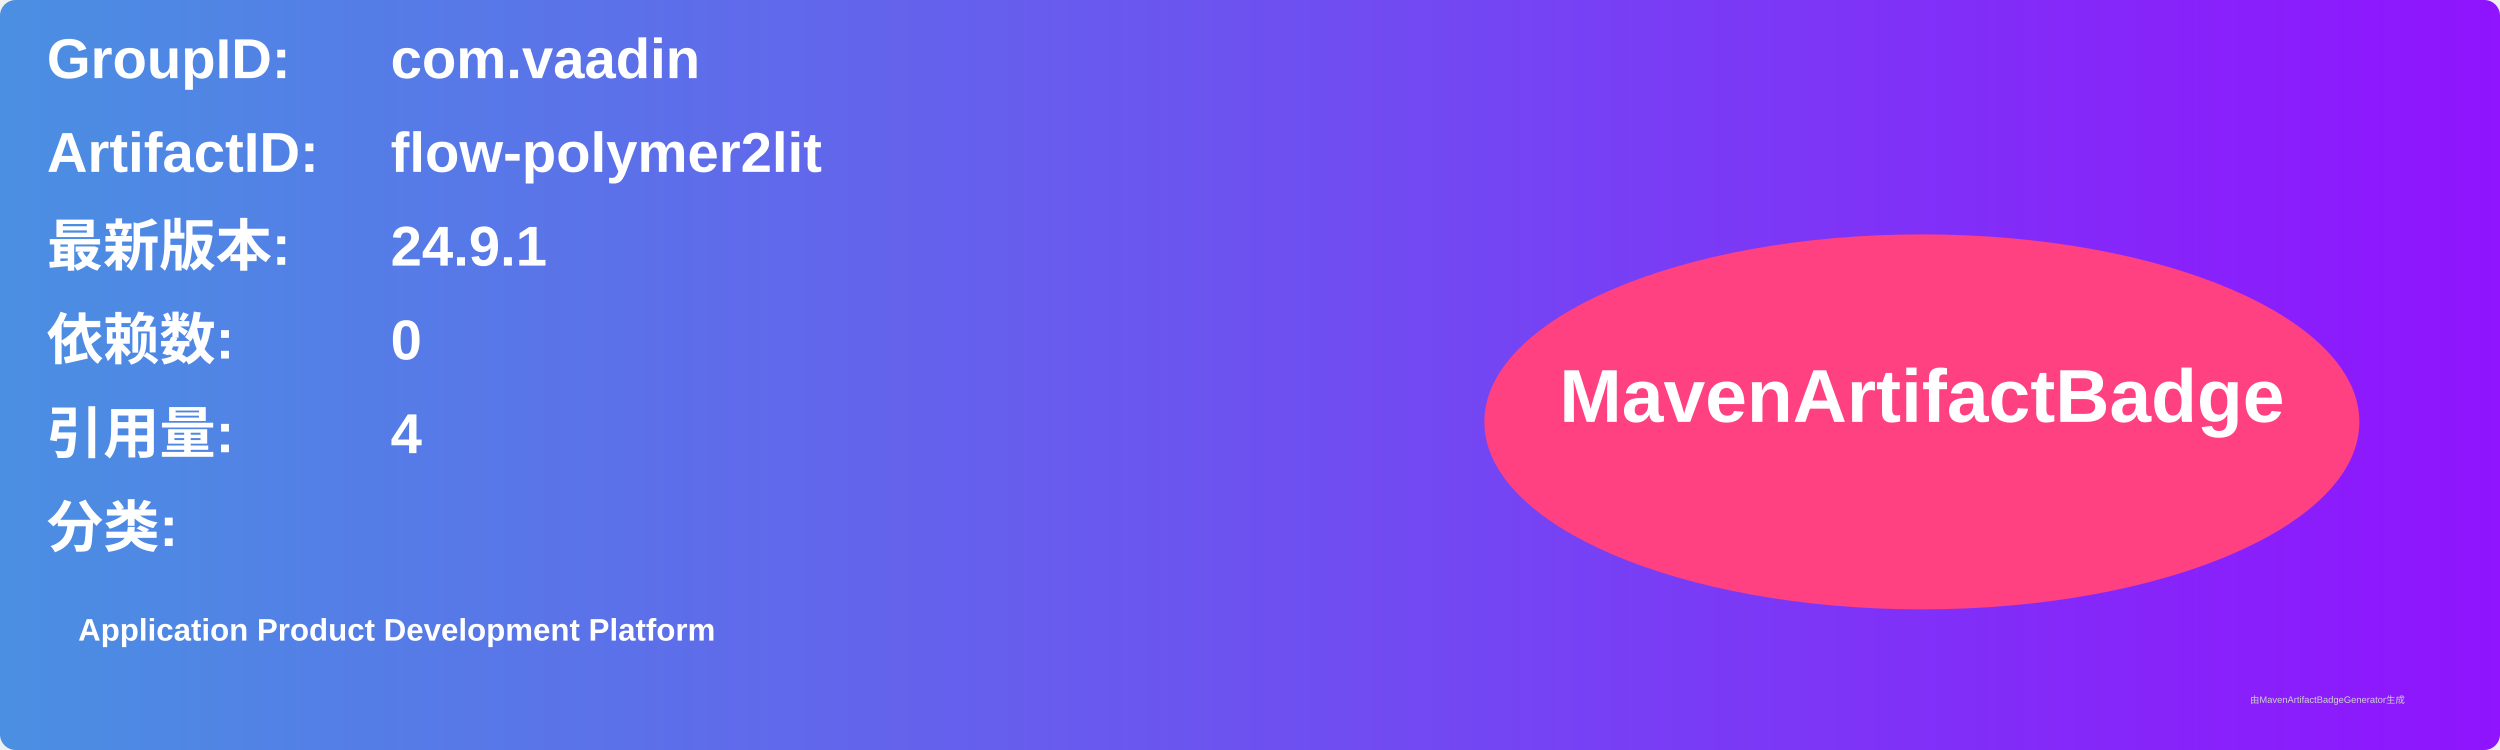
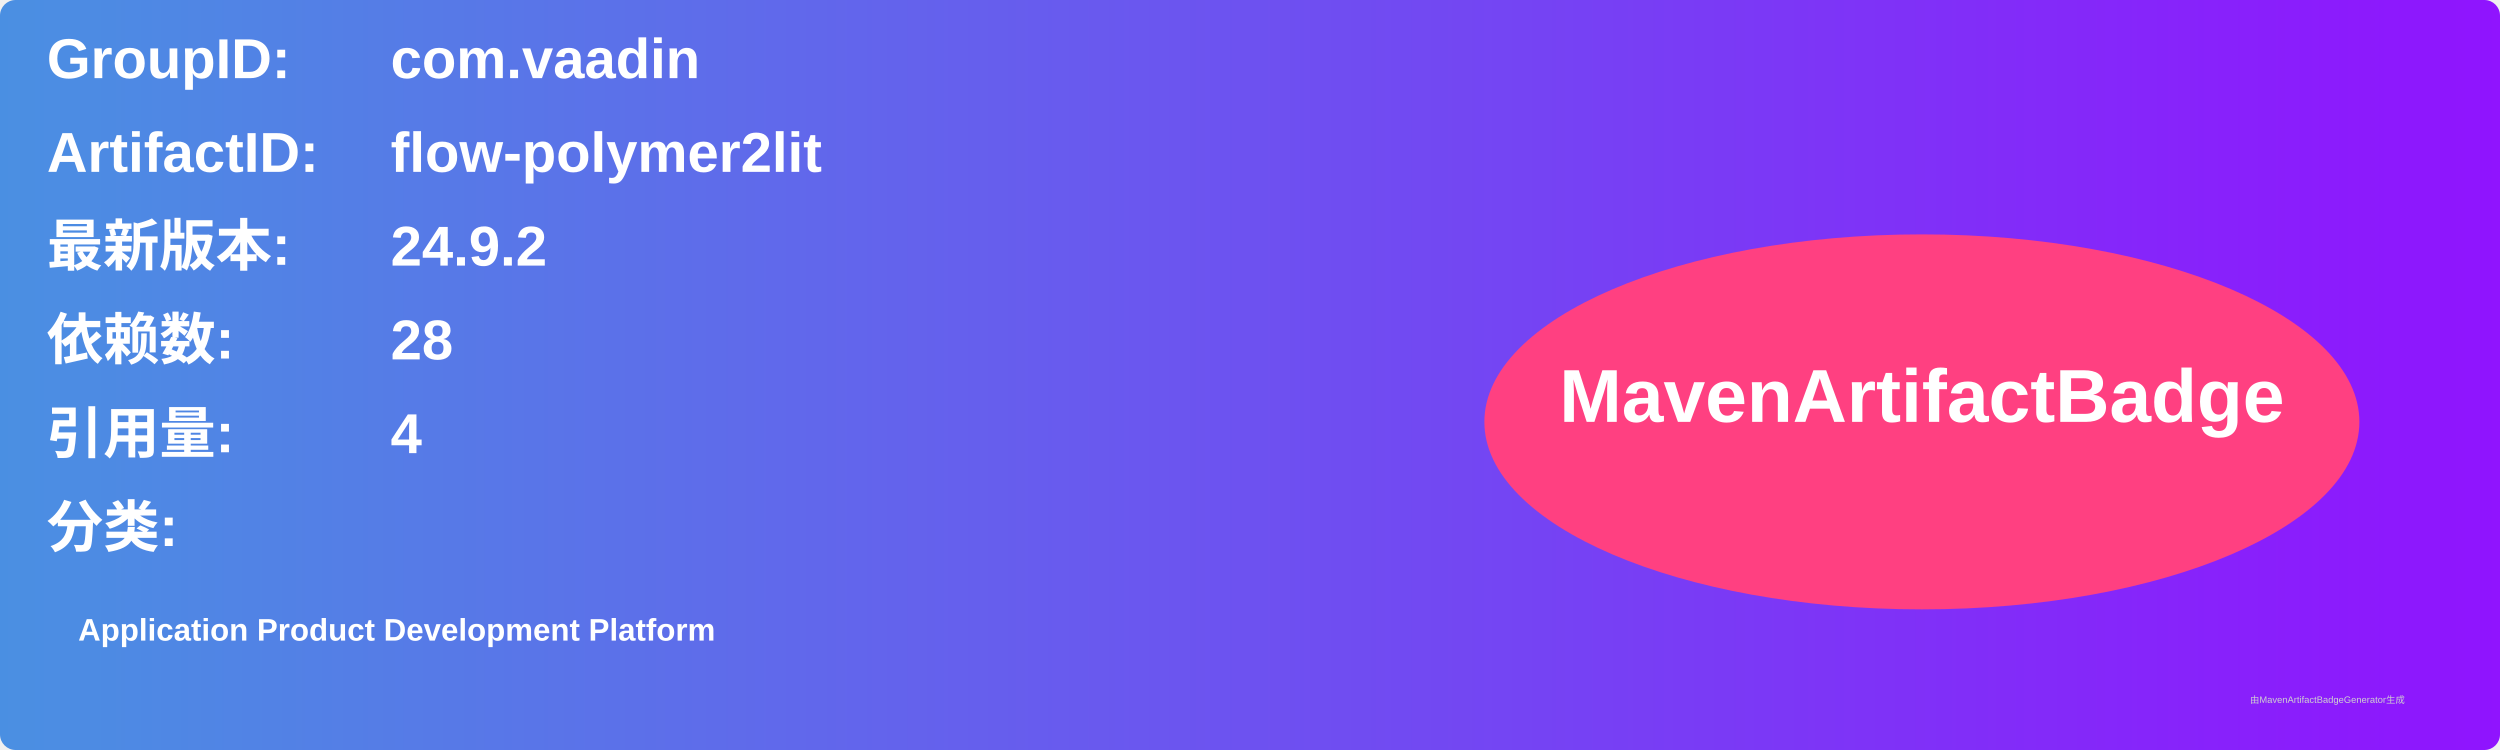
<svg xmlns="http://www.w3.org/2000/svg" width="800" height="240" viewBox="0 0 800 240">
  <linearGradient id="grad" x1="0%" y1="0%" x2="100%" y2="0%">
    <stop offset="0%" stop-color="#4a90e2" />
    <stop offset="100%" stop-color="#9013fe" />
  </linearGradient>
  <rect width="100%" height="100%" rx="5" ry="5" fill="url(#grad)" />
  <g transform="translate(15, 15)">
    <text x="0" y="10" font-family="Arial" font-size="18" fill="white" font-weight="bold" width="260">GroupID:</text>
    <text x="110" y="10" font-family="Arial" font-size="18" fill="white" font-weight="bold" width="460">com.vaadin</text>
    <text x="0" y="40" font-family="Arial" font-size="18" fill="white" font-weight="bold" width="260">ArtifactID:</text>
    <text x="110" y="40" font-family="Arial" font-size="18" fill="white" font-weight="bold" width="460">flow-polymer2lit</text>
    <text x="0" y="70" font-family="Arial" font-size="18" fill="white" font-weight="bold">最新版本:</text>
    <text x="110" y="70" font-family="Arial" font-size="18" fill="white" font-weight="bold">
-       <tspan font-weight="bold">24.9.1</tspan>
+       <tspan font-weight="bold">24.9.2</tspan>
    </text>
    <text x="0" y="100" font-family="Arial" font-size="18" fill="white" font-weight="bold">依赖数: </text>
    <text x="110" y="100" font-family="Arial" font-size="18" fill="white">
-       <tspan font-weight="bold">0</tspan>
+       <tspan font-weight="bold">28</tspan>
    </text>
    <text x="0" y="130" font-family="Arial" font-size="18" fill="white" font-weight="bold">引用量: </text>
    <text x="110" y="130" font-family="Arial" font-size="18" fill="white">
      <tspan font-weight="bold">4</tspan>
    </text>
    <text x="0" y="160" font-family="Arial" font-size="18" fill="white" font-weight="bold">分类:</text>
    <text x="10" y="190" font-family="Arial" font-size="10" fill="white">
      <tspan font-weight="bold">Application Product Development Platform</tspan>
    </text>
    <ellipse cx="600" cy="120" rx="140" ry="60" fill="#ff4081" />
    <text x="600" y="120" text-anchor="middle" font-family="Arial" font-size="24" fill="white" font-weight="bold">MavenArtifactBadge</text>
  </g>
  <text x="720" y="225" font-family="Arial" font-size="3" fill="#d0d0d0">由MavenArtifactBadgeGenerator生成</text>
</svg>
